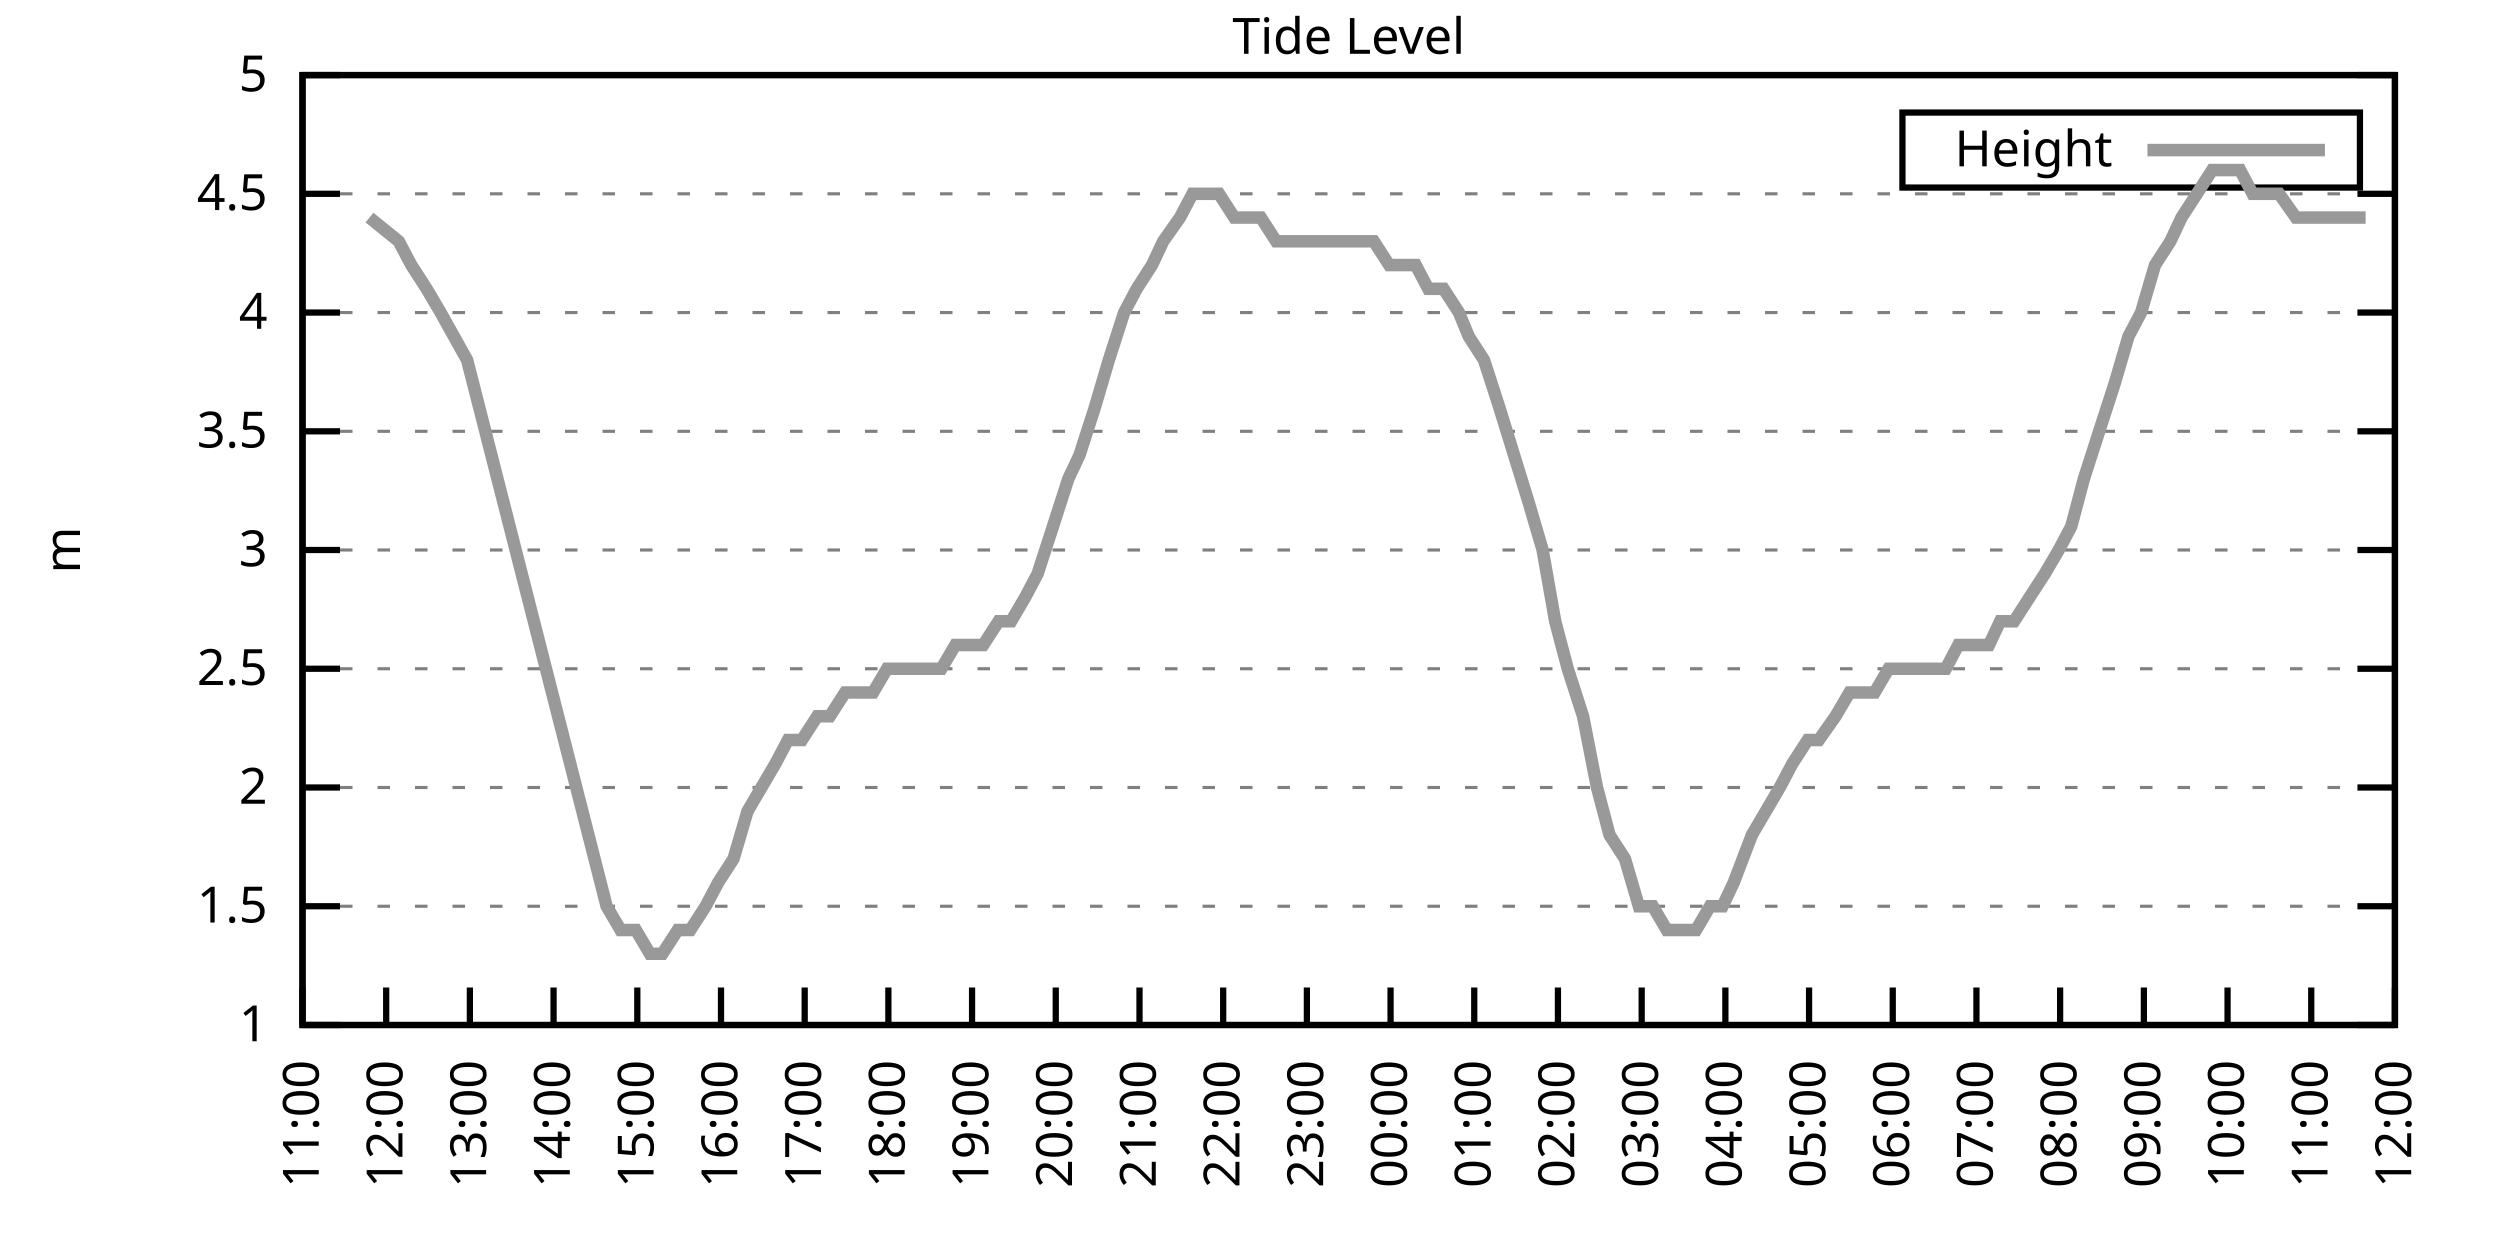
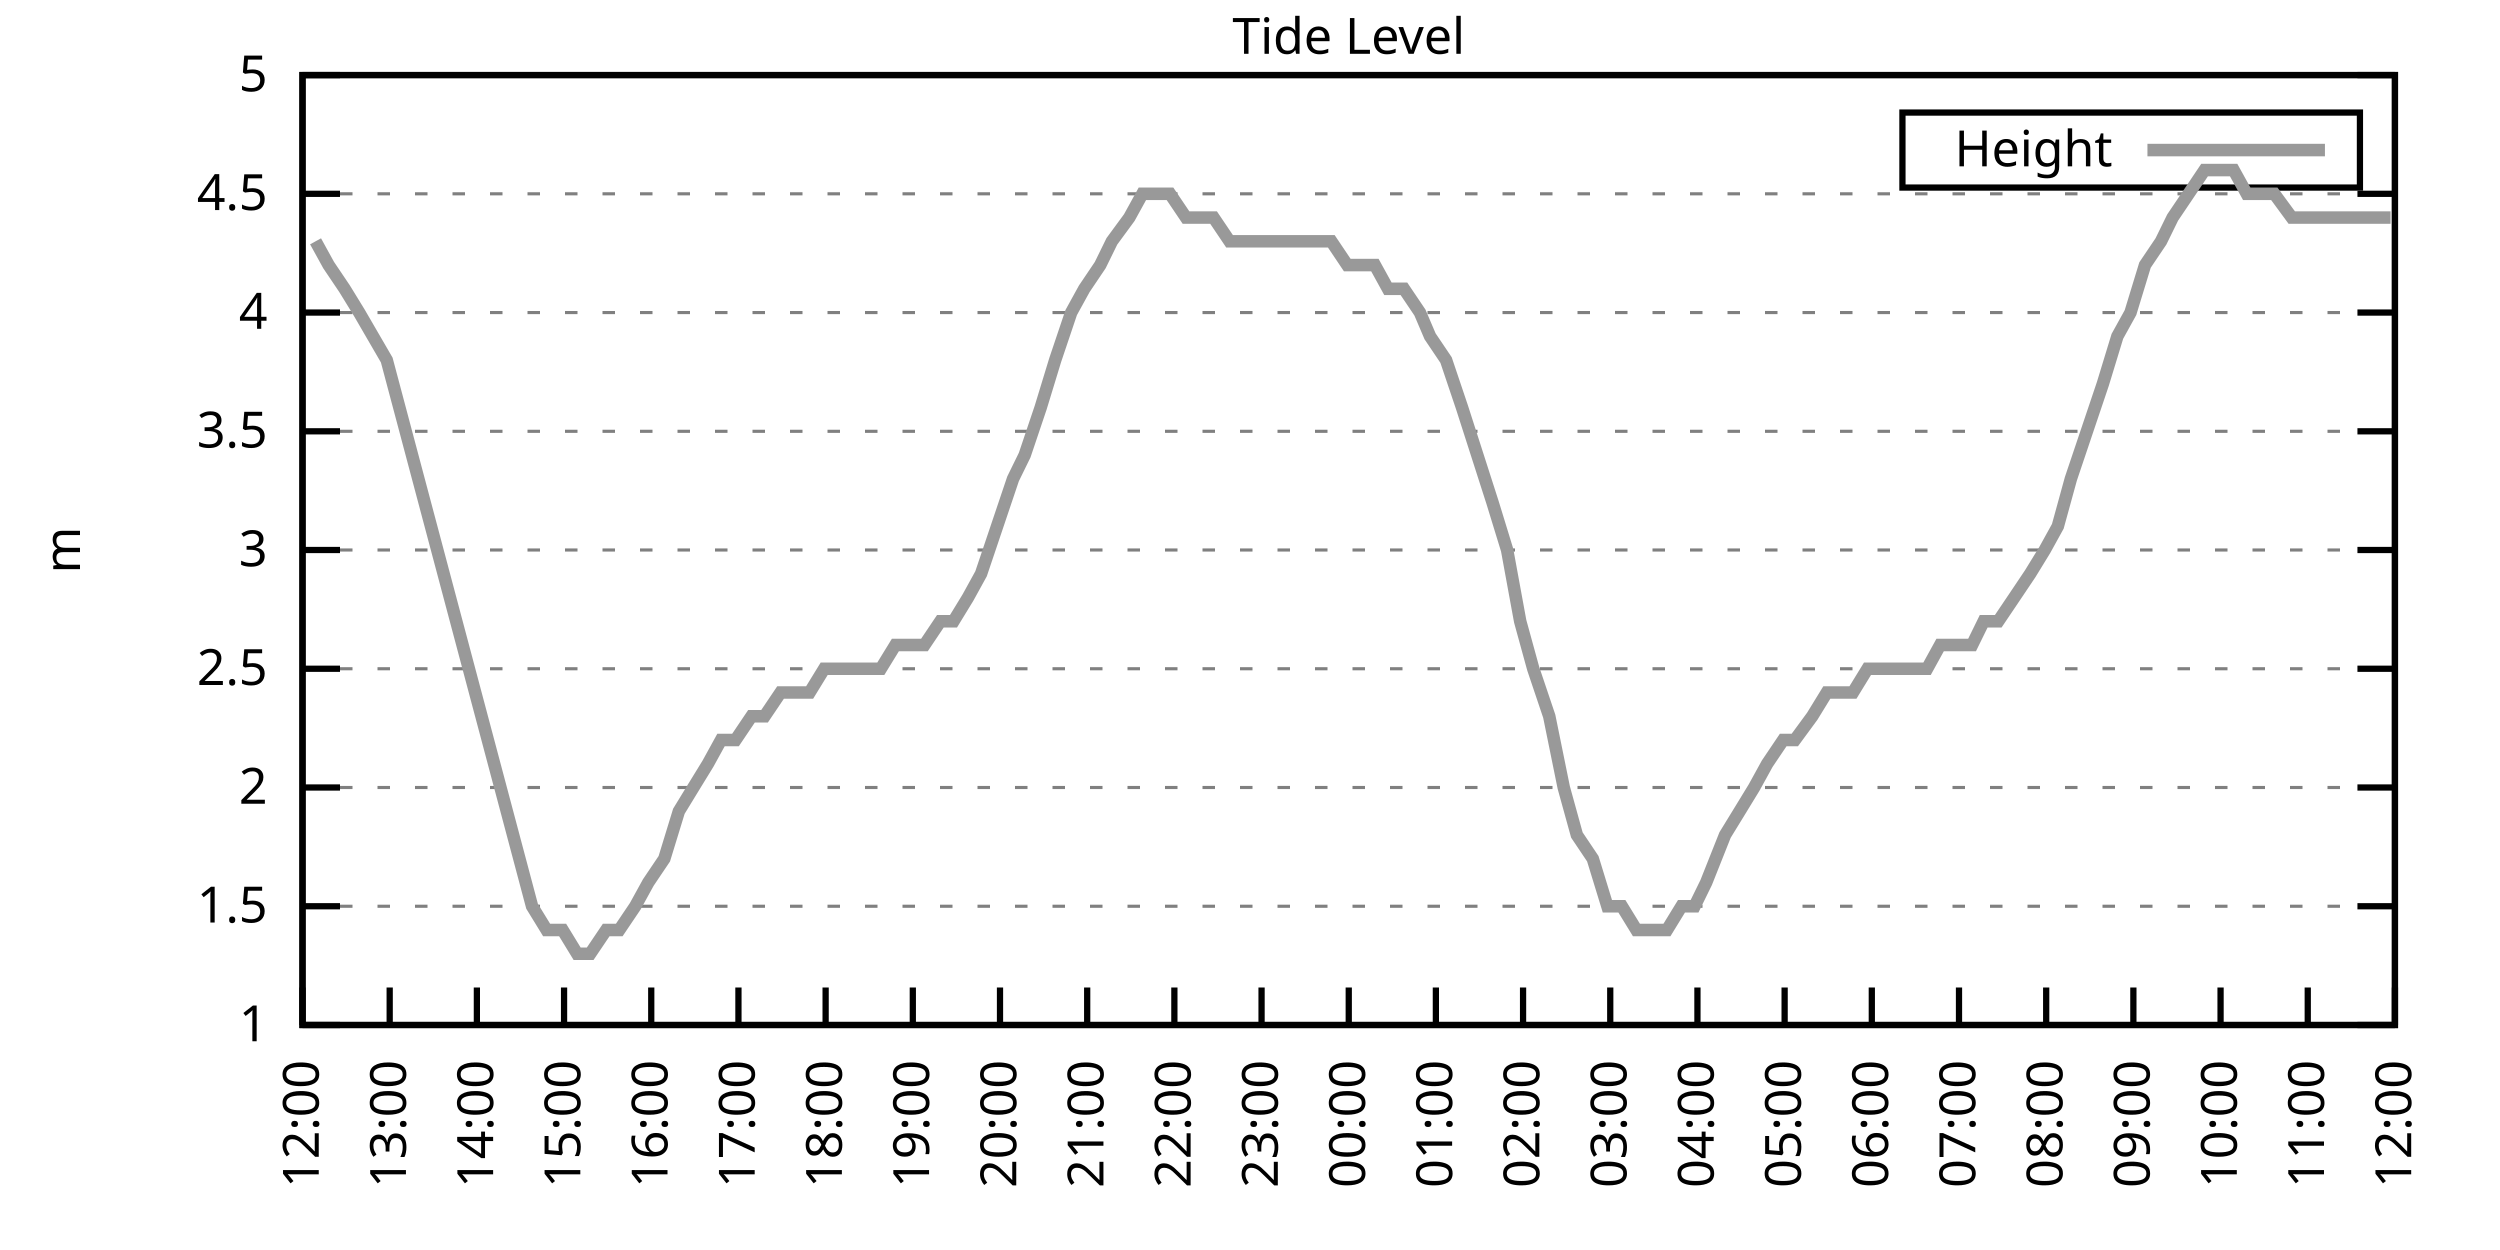
<svg xmlns="http://www.w3.org/2000/svg" xmlns:xlink="http://www.w3.org/1999/xlink" width="400" height="200" viewBox="0 0 400 200">
  <g id="gnuplot_canvas">
    <rect x="0" y="0" width="400" height="200" fill="none" />
    <defs>
      <circle id="gpDot" r="0.5" stroke-width="0.5" stroke="currentColor" />
      <path id="gpPt0" stroke-width="0.333" stroke="currentColor" d="M-1,0 h2 M0,-1 v2" />
      <path id="gpPt1" stroke-width="0.333" stroke="currentColor" d="M-1,-1 L1,1 M1,-1 L-1,1" />
      <path id="gpPt2" stroke-width="0.333" stroke="currentColor" d="M-1,0 L1,0 M0,-1 L0,1 M-1,-1 L1,1 M-1,1 L1,-1" />
      <rect id="gpPt3" stroke-width="0.333" stroke="currentColor" x="-1" y="-1" width="2" height="2" />
      <rect id="gpPt4" stroke-width="0.333" stroke="currentColor" fill="currentColor" x="-1" y="-1" width="2" height="2" />
      <circle id="gpPt5" stroke-width="0.333" stroke="currentColor" cx="0" cy="0" r="1" />
      <use xlink:href="#gpPt5" id="gpPt6" fill="currentColor" stroke="none" />
      <path id="gpPt7" stroke-width="0.333" stroke="currentColor" d="M0,-1.33 L-1.33,0.67 L1.33,0.67 z" />
      <use xlink:href="#gpPt7" id="gpPt8" fill="currentColor" stroke="none" />
      <use xlink:href="#gpPt7" id="gpPt9" stroke="currentColor" transform="rotate(180)" />
      <use xlink:href="#gpPt9" id="gpPt10" fill="currentColor" stroke="none" />
      <use xlink:href="#gpPt3" id="gpPt11" stroke="currentColor" transform="rotate(45)" />
      <use xlink:href="#gpPt11" id="gpPt12" fill="currentColor" stroke="none" />
      <path id="gpPt13" stroke-width="0.333" stroke="currentColor" d="M0,1.330 L1.265,0.411 L0.782,-1.067 L-0.782,-1.076 L-1.265,0.411 z" />
      <use xlink:href="#gpPt13" id="gpPt14" fill="currentColor" stroke="none" />
      <filter id="textbox" filterUnits="objectBoundingBox" x="0" y="0" height="1" width="1">
        <feFlood flood-color="white" flood-opacity="1" result="bgnd" />
        <feComposite in="SourceGraphic" in2="bgnd" operator="atop" />
      </filter>
      <filter id="greybox" filterUnits="objectBoundingBox" x="0" y="0" height="1" width="1">
        <feFlood flood-color="lightgrey" flood-opacity="1" result="grey" />
        <feComposite in="SourceGraphic" in2="grey" operator="atop" />
      </filter>
    </defs>
    <g fill="none" color="white" stroke="currentColor" stroke-width="1.00" stroke-linecap="butt" stroke-linejoin="miter">
</g>
    <g fill="none" color="black" stroke="currentColor" stroke-width="1.00" stroke-linecap="butt" stroke-linejoin="miter">
      <g stroke="none" shape-rendering="crispEdges">
        <polygon fill="rgb(255, 255, 255)" points="48.40,164.00 383.18,164.00 383.18,12.02 48.40,12.02 " />
      </g>
    </g>
    <g fill="none" color="black" stroke="currentColor" stroke-width="1.00" stroke-linecap="butt" stroke-linejoin="miter">
</g>
    <g fill="none" color="black" stroke="black" stroke-width="0.50" stroke-linecap="butt" stroke-linejoin="miter">
</g>
    <g fill="none" color="gray" stroke="currentColor" stroke-width="0.50" stroke-linecap="butt" stroke-linejoin="miter">
      <path stroke="gray" stroke-dasharray="2,4" class="gridline" d="M48.40,164.00 L383.19,164.00  " />
    </g>
    <g fill="none" color="gray" stroke="gray" stroke-width="1.00" stroke-linecap="butt" stroke-linejoin="miter">
</g>
    <g fill="none" color="black" stroke="currentColor" stroke-width="1.00" stroke-linecap="butt" stroke-linejoin="miter">
      <path stroke="black" d="M48.40,164.00 L54.40,164.00 M383.19,164.00 L377.19,164.00  " />
      <g transform="translate(42.80,166.60)" stroke="none" fill="black" font-family="Sans" font-size="8.00" text-anchor="end">
        <text>
          <tspan font-family="Sans"> 1</tspan>
        </text>
      </g>
    </g>
    <g fill="none" color="black" stroke="currentColor" stroke-width="1.00" stroke-linecap="butt" stroke-linejoin="miter">
</g>
    <g fill="none" color="black" stroke="black" stroke-width="0.50" stroke-linecap="butt" stroke-linejoin="miter">
</g>
    <g fill="none" color="gray" stroke="currentColor" stroke-width="0.50" stroke-linecap="butt" stroke-linejoin="miter">
      <path stroke="gray" stroke-dasharray="2,4" class="gridline" d="M48.40,145.00 L383.19,145.00  " />
    </g>
    <g fill="none" color="gray" stroke="gray" stroke-width="1.00" stroke-linecap="butt" stroke-linejoin="miter">
</g>
    <g fill="none" color="black" stroke="currentColor" stroke-width="1.00" stroke-linecap="butt" stroke-linejoin="miter">
      <path stroke="black" d="M48.40,145.00 L54.40,145.00 M383.19,145.00 L377.19,145.00  " />
      <g transform="translate(42.80,147.60)" stroke="none" fill="black" font-family="Sans" font-size="8.00" text-anchor="end">
        <text>
          <tspan font-family="Sans"> 1.5</tspan>
        </text>
      </g>
    </g>
    <g fill="none" color="black" stroke="currentColor" stroke-width="1.00" stroke-linecap="butt" stroke-linejoin="miter">
</g>
    <g fill="none" color="black" stroke="black" stroke-width="0.50" stroke-linecap="butt" stroke-linejoin="miter">
</g>
    <g fill="none" color="gray" stroke="currentColor" stroke-width="0.50" stroke-linecap="butt" stroke-linejoin="miter">
      <path stroke="gray" stroke-dasharray="2,4" class="gridline" d="M48.40,126.00 L383.19,126.00  " />
    </g>
    <g fill="none" color="gray" stroke="gray" stroke-width="1.00" stroke-linecap="butt" stroke-linejoin="miter">
</g>
    <g fill="none" color="black" stroke="currentColor" stroke-width="1.00" stroke-linecap="butt" stroke-linejoin="miter">
      <path stroke="black" d="M48.40,126.00 L54.40,126.00 M383.19,126.00 L377.19,126.00  " />
      <g transform="translate(42.80,128.60)" stroke="none" fill="black" font-family="Sans" font-size="8.00" text-anchor="end">
        <text>
          <tspan font-family="Sans"> 2</tspan>
        </text>
      </g>
    </g>
    <g fill="none" color="black" stroke="currentColor" stroke-width="1.00" stroke-linecap="butt" stroke-linejoin="miter">
</g>
    <g fill="none" color="black" stroke="black" stroke-width="0.50" stroke-linecap="butt" stroke-linejoin="miter">
</g>
    <g fill="none" color="gray" stroke="currentColor" stroke-width="0.50" stroke-linecap="butt" stroke-linejoin="miter">
      <path stroke="gray" stroke-dasharray="2,4" class="gridline" d="M48.40,107.00 L383.19,107.00  " />
    </g>
    <g fill="none" color="gray" stroke="gray" stroke-width="1.00" stroke-linecap="butt" stroke-linejoin="miter">
</g>
    <g fill="none" color="black" stroke="currentColor" stroke-width="1.00" stroke-linecap="butt" stroke-linejoin="miter">
      <path stroke="black" d="M48.40,107.00 L54.40,107.00 M383.19,107.00 L377.19,107.00  " />
      <g transform="translate(42.80,109.60)" stroke="none" fill="black" font-family="Sans" font-size="8.00" text-anchor="end">
        <text>
          <tspan font-family="Sans"> 2.5</tspan>
        </text>
      </g>
    </g>
    <g fill="none" color="black" stroke="currentColor" stroke-width="1.00" stroke-linecap="butt" stroke-linejoin="miter">
</g>
    <g fill="none" color="black" stroke="black" stroke-width="0.50" stroke-linecap="butt" stroke-linejoin="miter">
</g>
    <g fill="none" color="gray" stroke="currentColor" stroke-width="0.50" stroke-linecap="butt" stroke-linejoin="miter">
      <path stroke="gray" stroke-dasharray="2,4" class="gridline" d="M48.40,88.00 L383.19,88.00  " />
    </g>
    <g fill="none" color="gray" stroke="gray" stroke-width="1.00" stroke-linecap="butt" stroke-linejoin="miter">
</g>
    <g fill="none" color="black" stroke="currentColor" stroke-width="1.00" stroke-linecap="butt" stroke-linejoin="miter">
      <path stroke="black" d="M48.40,88.00 L54.40,88.00 M383.19,88.00 L377.19,88.00  " />
      <g transform="translate(42.80,90.60)" stroke="none" fill="black" font-family="Sans" font-size="8.00" text-anchor="end">
        <text>
          <tspan font-family="Sans"> 3</tspan>
        </text>
      </g>
    </g>
    <g fill="none" color="black" stroke="currentColor" stroke-width="1.00" stroke-linecap="butt" stroke-linejoin="miter">
</g>
    <g fill="none" color="black" stroke="black" stroke-width="0.50" stroke-linecap="butt" stroke-linejoin="miter">
</g>
    <g fill="none" color="gray" stroke="currentColor" stroke-width="0.50" stroke-linecap="butt" stroke-linejoin="miter">
      <path stroke="gray" stroke-dasharray="2,4" class="gridline" d="M48.40,69.01 L383.19,69.01  " />
    </g>
    <g fill="none" color="gray" stroke="gray" stroke-width="1.00" stroke-linecap="butt" stroke-linejoin="miter">
</g>
    <g fill="none" color="black" stroke="currentColor" stroke-width="1.00" stroke-linecap="butt" stroke-linejoin="miter">
      <path stroke="black" d="M48.40,69.01 L54.40,69.01 M383.19,69.01 L377.19,69.01  " />
      <g transform="translate(42.80,71.61)" stroke="none" fill="black" font-family="Sans" font-size="8.00" text-anchor="end">
        <text>
          <tspan font-family="Sans"> 3.5</tspan>
        </text>
      </g>
    </g>
    <g fill="none" color="black" stroke="currentColor" stroke-width="1.00" stroke-linecap="butt" stroke-linejoin="miter">
</g>
    <g fill="none" color="black" stroke="black" stroke-width="0.50" stroke-linecap="butt" stroke-linejoin="miter">
</g>
    <g fill="none" color="gray" stroke="currentColor" stroke-width="0.50" stroke-linecap="butt" stroke-linejoin="miter">
      <path stroke="gray" stroke-dasharray="2,4" class="gridline" d="M48.40,50.01 L383.19,50.01  " />
    </g>
    <g fill="none" color="gray" stroke="gray" stroke-width="1.00" stroke-linecap="butt" stroke-linejoin="miter">
</g>
    <g fill="none" color="black" stroke="currentColor" stroke-width="1.00" stroke-linecap="butt" stroke-linejoin="miter">
      <path stroke="black" d="M48.40,50.01 L54.40,50.01 M383.19,50.01 L377.19,50.01  " />
      <g transform="translate(42.80,52.61)" stroke="none" fill="black" font-family="Sans" font-size="8.00" text-anchor="end">
        <text>
          <tspan font-family="Sans"> 4</tspan>
        </text>
      </g>
    </g>
    <g fill="none" color="black" stroke="currentColor" stroke-width="1.00" stroke-linecap="butt" stroke-linejoin="miter">
</g>
    <g fill="none" color="black" stroke="black" stroke-width="0.50" stroke-linecap="butt" stroke-linejoin="miter">
</g>
    <g fill="none" color="gray" stroke="currentColor" stroke-width="0.50" stroke-linecap="butt" stroke-linejoin="miter">
      <path stroke="gray" stroke-dasharray="2,4" class="gridline" d="M48.40,31.01 L383.19,31.01  " />
    </g>
    <g fill="none" color="gray" stroke="gray" stroke-width="1.00" stroke-linecap="butt" stroke-linejoin="miter">
</g>
    <g fill="none" color="black" stroke="currentColor" stroke-width="1.00" stroke-linecap="butt" stroke-linejoin="miter">
      <path stroke="black" d="M48.40,31.01 L54.40,31.01 M383.19,31.01 L377.19,31.01  " />
      <g transform="translate(42.80,33.61)" stroke="none" fill="black" font-family="Sans" font-size="8.00" text-anchor="end">
        <text>
          <tspan font-family="Sans"> 4.5</tspan>
        </text>
      </g>
    </g>
    <g fill="none" color="black" stroke="currentColor" stroke-width="1.00" stroke-linecap="butt" stroke-linejoin="miter">
</g>
    <g fill="none" color="black" stroke="black" stroke-width="0.50" stroke-linecap="butt" stroke-linejoin="miter">
</g>
    <g fill="none" color="gray" stroke="currentColor" stroke-width="0.50" stroke-linecap="butt" stroke-linejoin="miter">
      <path stroke="gray" stroke-dasharray="2,4" class="gridline" d="M48.40,12.01 L383.19,12.01  " />
    </g>
    <g fill="none" color="gray" stroke="gray" stroke-width="1.00" stroke-linecap="butt" stroke-linejoin="miter">
</g>
    <g fill="none" color="black" stroke="currentColor" stroke-width="1.00" stroke-linecap="butt" stroke-linejoin="miter">
      <path stroke="black" d="M48.40,12.01 L54.40,12.01 M383.19,12.01 L377.19,12.01  " />
      <g transform="translate(42.80,14.61)" stroke="none" fill="black" font-family="Sans" font-size="8.00" text-anchor="end">
        <text>
          <tspan font-family="Sans"> 5</tspan>
        </text>
      </g>
    </g>
    <g fill="none" color="black" stroke="currentColor" stroke-width="1.00" stroke-linecap="butt" stroke-linejoin="miter">
      <path stroke="black" d="M48.40,164.00 L48.40,158.00  " />
      <g transform="translate(51.00,169.60) rotate(270.00)" stroke="none" fill="black" font-family="Sans" font-size="8.00" text-anchor="end">
        <text>
-           <tspan font-family="Sans">11:00</tspan>
-         </text>
-       </g>
-     </g>
-     <g fill="none" color="black" stroke="currentColor" stroke-width="1.00" stroke-linecap="butt" stroke-linejoin="miter">
-       <path stroke="black" d="M61.79,164.00 L61.79,158.00  " />
-       <g transform="translate(64.39,169.60) rotate(270.00)" stroke="none" fill="black" font-family="Sans" font-size="8.00" text-anchor="end">
-         <text>
          <tspan font-family="Sans">12:00</tspan>
        </text>
      </g>
    </g>
    <g fill="none" color="black" stroke="currentColor" stroke-width="1.00" stroke-linecap="butt" stroke-linejoin="miter">
-       <path stroke="black" d="M75.18,164.00 L75.18,158.00  " />
-       <g transform="translate(77.78,169.60) rotate(270.00)" stroke="none" fill="black" font-family="Sans" font-size="8.00" text-anchor="end">
+       <path stroke="black" d="M62.35,164.00 L62.35,158.00  " />
+       <g transform="translate(64.95,169.60) rotate(270.00)" stroke="none" fill="black" font-family="Sans" font-size="8.00" text-anchor="end">
        <text>
          <tspan font-family="Sans">13:00</tspan>
        </text>
      </g>
    </g>
    <g fill="none" color="black" stroke="currentColor" stroke-width="1.00" stroke-linecap="butt" stroke-linejoin="miter">
-       <path stroke="black" d="M88.57,164.00 L88.57,158.00  " />
-       <g transform="translate(91.17,169.60) rotate(270.00)" stroke="none" fill="black" font-family="Sans" font-size="8.00" text-anchor="end">
+       <path stroke="black" d="M76.30,164.00 L76.30,158.00  " />
+       <g transform="translate(78.90,169.60) rotate(270.00)" stroke="none" fill="black" font-family="Sans" font-size="8.00" text-anchor="end">
        <text>
          <tspan font-family="Sans">14:00</tspan>
        </text>
      </g>
    </g>
    <g fill="none" color="black" stroke="currentColor" stroke-width="1.00" stroke-linecap="butt" stroke-linejoin="miter">
-       <path stroke="black" d="M101.97,164.00 L101.97,158.00  " />
-       <g transform="translate(104.57,169.60) rotate(270.00)" stroke="none" fill="black" font-family="Sans" font-size="8.00" text-anchor="end">
+       <path stroke="black" d="M90.25,164.00 L90.25,158.00  " />
+       <g transform="translate(92.85,169.60) rotate(270.00)" stroke="none" fill="black" font-family="Sans" font-size="8.00" text-anchor="end">
        <text>
          <tspan font-family="Sans">15:00</tspan>
        </text>
      </g>
    </g>
    <g fill="none" color="black" stroke="currentColor" stroke-width="1.00" stroke-linecap="butt" stroke-linejoin="miter">
-       <path stroke="black" d="M115.36,164.00 L115.36,158.00  " />
-       <g transform="translate(117.96,169.60) rotate(270.00)" stroke="none" fill="black" font-family="Sans" font-size="8.00" text-anchor="end">
+       <path stroke="black" d="M104.20,164.00 L104.20,158.00  " />
+       <g transform="translate(106.80,169.60) rotate(270.00)" stroke="none" fill="black" font-family="Sans" font-size="8.00" text-anchor="end">
        <text>
          <tspan font-family="Sans">16:00</tspan>
        </text>
      </g>
    </g>
    <g fill="none" color="black" stroke="currentColor" stroke-width="1.00" stroke-linecap="butt" stroke-linejoin="miter">
-       <path stroke="black" d="M128.75,164.00 L128.75,158.00  " />
-       <g transform="translate(131.35,169.60) rotate(270.00)" stroke="none" fill="black" font-family="Sans" font-size="8.00" text-anchor="end">
+       <path stroke="black" d="M118.15,164.00 L118.15,158.00  " />
+       <g transform="translate(120.75,169.60) rotate(270.00)" stroke="none" fill="black" font-family="Sans" font-size="8.00" text-anchor="end">
        <text>
          <tspan font-family="Sans">17:00</tspan>
        </text>
      </g>
    </g>
    <g fill="none" color="black" stroke="currentColor" stroke-width="1.00" stroke-linecap="butt" stroke-linejoin="miter">
-       <path stroke="black" d="M142.14,164.00 L142.14,158.00  " />
-       <g transform="translate(144.74,169.60) rotate(270.00)" stroke="none" fill="black" font-family="Sans" font-size="8.00" text-anchor="end">
+       <path stroke="black" d="M132.10,164.00 L132.10,158.00  " />
+       <g transform="translate(134.70,169.60) rotate(270.00)" stroke="none" fill="black" font-family="Sans" font-size="8.00" text-anchor="end">
        <text>
          <tspan font-family="Sans">18:00</tspan>
        </text>
      </g>
    </g>
    <g fill="none" color="black" stroke="currentColor" stroke-width="1.00" stroke-linecap="butt" stroke-linejoin="miter">
-       <path stroke="black" d="M155.53,164.00 L155.53,158.00  " />
-       <g transform="translate(158.13,169.60) rotate(270.00)" stroke="none" fill="black" font-family="Sans" font-size="8.00" text-anchor="end">
+       <path stroke="black" d="M146.05,164.00 L146.05,158.00  " />
+       <g transform="translate(148.65,169.60) rotate(270.00)" stroke="none" fill="black" font-family="Sans" font-size="8.00" text-anchor="end">
        <text>
          <tspan font-family="Sans">19:00</tspan>
        </text>
      </g>
    </g>
    <g fill="none" color="black" stroke="currentColor" stroke-width="1.00" stroke-linecap="butt" stroke-linejoin="miter">
-       <path stroke="black" d="M168.92,164.00 L168.92,158.00  " />
-       <g transform="translate(171.52,169.60) rotate(270.00)" stroke="none" fill="black" font-family="Sans" font-size="8.00" text-anchor="end">
+       <path stroke="black" d="M160.00,164.00 L160.00,158.00  " />
+       <g transform="translate(162.60,169.60) rotate(270.00)" stroke="none" fill="black" font-family="Sans" font-size="8.00" text-anchor="end">
        <text>
          <tspan font-family="Sans">20:00</tspan>
        </text>
      </g>
    </g>
    <g fill="none" color="black" stroke="currentColor" stroke-width="1.00" stroke-linecap="butt" stroke-linejoin="miter">
-       <path stroke="black" d="M182.32,164.00 L182.32,158.00  " />
-       <g transform="translate(184.92,169.60) rotate(270.00)" stroke="none" fill="black" font-family="Sans" font-size="8.00" text-anchor="end">
+       <path stroke="black" d="M173.95,164.00 L173.95,158.00  " />
+       <g transform="translate(176.55,169.60) rotate(270.00)" stroke="none" fill="black" font-family="Sans" font-size="8.00" text-anchor="end">
        <text>
          <tspan font-family="Sans">21:00</tspan>
        </text>
      </g>
    </g>
    <g fill="none" color="black" stroke="currentColor" stroke-width="1.00" stroke-linecap="butt" stroke-linejoin="miter">
-       <path stroke="black" d="M195.71,164.00 L195.71,158.00  " />
-       <g transform="translate(198.31,169.60) rotate(270.00)" stroke="none" fill="black" font-family="Sans" font-size="8.00" text-anchor="end">
+       <path stroke="black" d="M187.90,164.00 L187.90,158.00  " />
+       <g transform="translate(190.50,169.60) rotate(270.00)" stroke="none" fill="black" font-family="Sans" font-size="8.00" text-anchor="end">
        <text>
          <tspan font-family="Sans">22:00</tspan>
        </text>
      </g>
    </g>
    <g fill="none" color="black" stroke="currentColor" stroke-width="1.00" stroke-linecap="butt" stroke-linejoin="miter">
-       <path stroke="black" d="M209.10,164.00 L209.10,158.00  " />
-       <g transform="translate(211.70,169.60) rotate(270.00)" stroke="none" fill="black" font-family="Sans" font-size="8.00" text-anchor="end">
+       <path stroke="black" d="M201.85,164.00 L201.85,158.00  " />
+       <g transform="translate(204.45,169.60) rotate(270.00)" stroke="none" fill="black" font-family="Sans" font-size="8.00" text-anchor="end">
        <text>
          <tspan font-family="Sans">23:00</tspan>
        </text>
      </g>
    </g>
    <g fill="none" color="black" stroke="currentColor" stroke-width="1.00" stroke-linecap="butt" stroke-linejoin="miter">
-       <path stroke="black" d="M222.49,164.00 L222.49,158.00  " />
-       <g transform="translate(225.09,169.60) rotate(270.00)" stroke="none" fill="black" font-family="Sans" font-size="8.00" text-anchor="end">
+       <path stroke="black" d="M215.80,164.00 L215.80,158.00  " />
+       <g transform="translate(218.40,169.60) rotate(270.00)" stroke="none" fill="black" font-family="Sans" font-size="8.00" text-anchor="end">
        <text>
          <tspan font-family="Sans">00:00</tspan>
        </text>
      </g>
    </g>
    <g fill="none" color="black" stroke="currentColor" stroke-width="1.00" stroke-linecap="butt" stroke-linejoin="miter">
-       <path stroke="black" d="M235.88,164.00 L235.88,158.00  " />
-       <g transform="translate(238.48,169.60) rotate(270.00)" stroke="none" fill="black" font-family="Sans" font-size="8.00" text-anchor="end">
+       <path stroke="black" d="M229.74,164.00 L229.74,158.00  " />
+       <g transform="translate(232.34,169.60) rotate(270.00)" stroke="none" fill="black" font-family="Sans" font-size="8.00" text-anchor="end">
        <text>
          <tspan font-family="Sans">01:00</tspan>
        </text>
      </g>
    </g>
    <g fill="none" color="black" stroke="currentColor" stroke-width="1.00" stroke-linecap="butt" stroke-linejoin="miter">
-       <path stroke="black" d="M249.27,164.00 L249.27,158.00  " />
-       <g transform="translate(251.87,169.60) rotate(270.00)" stroke="none" fill="black" font-family="Sans" font-size="8.00" text-anchor="end">
+       <path stroke="black" d="M243.69,164.00 L243.69,158.00  " />
+       <g transform="translate(246.29,169.60) rotate(270.00)" stroke="none" fill="black" font-family="Sans" font-size="8.00" text-anchor="end">
        <text>
          <tspan font-family="Sans">02:00</tspan>
        </text>
      </g>
    </g>
    <g fill="none" color="black" stroke="currentColor" stroke-width="1.00" stroke-linecap="butt" stroke-linejoin="miter">
-       <path stroke="black" d="M262.67,164.00 L262.67,158.00  " />
-       <g transform="translate(265.27,169.60) rotate(270.00)" stroke="none" fill="black" font-family="Sans" font-size="8.00" text-anchor="end">
+       <path stroke="black" d="M257.64,164.00 L257.64,158.00  " />
+       <g transform="translate(260.24,169.60) rotate(270.00)" stroke="none" fill="black" font-family="Sans" font-size="8.00" text-anchor="end">
        <text>
          <tspan font-family="Sans">03:00</tspan>
        </text>
      </g>
    </g>
    <g fill="none" color="black" stroke="currentColor" stroke-width="1.00" stroke-linecap="butt" stroke-linejoin="miter">
-       <path stroke="black" d="M276.06,164.00 L276.06,158.00  " />
-       <g transform="translate(278.66,169.60) rotate(270.00)" stroke="none" fill="black" font-family="Sans" font-size="8.00" text-anchor="end">
+       <path stroke="black" d="M271.59,164.00 L271.59,158.00  " />
+       <g transform="translate(274.19,169.60) rotate(270.00)" stroke="none" fill="black" font-family="Sans" font-size="8.00" text-anchor="end">
        <text>
          <tspan font-family="Sans">04:00</tspan>
        </text>
      </g>
    </g>
    <g fill="none" color="black" stroke="currentColor" stroke-width="1.00" stroke-linecap="butt" stroke-linejoin="miter">
-       <path stroke="black" d="M289.45,164.00 L289.45,158.00  " />
-       <g transform="translate(292.05,169.60) rotate(270.00)" stroke="none" fill="black" font-family="Sans" font-size="8.00" text-anchor="end">
+       <path stroke="black" d="M285.54,164.00 L285.54,158.00  " />
+       <g transform="translate(288.14,169.60) rotate(270.00)" stroke="none" fill="black" font-family="Sans" font-size="8.00" text-anchor="end">
        <text>
          <tspan font-family="Sans">05:00</tspan>
        </text>
      </g>
    </g>
    <g fill="none" color="black" stroke="currentColor" stroke-width="1.00" stroke-linecap="butt" stroke-linejoin="miter">
-       <path stroke="black" d="M302.84,164.00 L302.84,158.00  " />
-       <g transform="translate(305.44,169.60) rotate(270.00)" stroke="none" fill="black" font-family="Sans" font-size="8.00" text-anchor="end">
+       <path stroke="black" d="M299.49,164.00 L299.49,158.00  " />
+       <g transform="translate(302.09,169.60) rotate(270.00)" stroke="none" fill="black" font-family="Sans" font-size="8.00" text-anchor="end">
        <text>
          <tspan font-family="Sans">06:00</tspan>
        </text>
      </g>
    </g>
    <g fill="none" color="black" stroke="currentColor" stroke-width="1.00" stroke-linecap="butt" stroke-linejoin="miter">
-       <path stroke="black" d="M316.23,164.00 L316.23,158.00  " />
-       <g transform="translate(318.83,169.60) rotate(270.00)" stroke="none" fill="black" font-family="Sans" font-size="8.00" text-anchor="end">
+       <path stroke="black" d="M313.44,164.00 L313.44,158.00  " />
+       <g transform="translate(316.04,169.60) rotate(270.00)" stroke="none" fill="black" font-family="Sans" font-size="8.00" text-anchor="end">
        <text>
          <tspan font-family="Sans">07:00</tspan>
        </text>
      </g>
    </g>
    <g fill="none" color="black" stroke="currentColor" stroke-width="1.00" stroke-linecap="butt" stroke-linejoin="miter">
-       <path stroke="black" d="M329.62,164.00 L329.62,158.00  " />
-       <g transform="translate(332.22,169.60) rotate(270.00)" stroke="none" fill="black" font-family="Sans" font-size="8.00" text-anchor="end">
+       <path stroke="black" d="M327.39,164.00 L327.39,158.00  " />
+       <g transform="translate(329.99,169.60) rotate(270.00)" stroke="none" fill="black" font-family="Sans" font-size="8.00" text-anchor="end">
        <text>
          <tspan font-family="Sans">08:00</tspan>
        </text>
      </g>
    </g>
    <g fill="none" color="black" stroke="currentColor" stroke-width="1.00" stroke-linecap="butt" stroke-linejoin="miter">
-       <path stroke="black" d="M343.02,164.00 L343.02,158.00  " />
-       <g transform="translate(345.62,169.60) rotate(270.00)" stroke="none" fill="black" font-family="Sans" font-size="8.00" text-anchor="end">
+       <path stroke="black" d="M341.34,164.00 L341.34,158.00  " />
+       <g transform="translate(343.94,169.60) rotate(270.00)" stroke="none" fill="black" font-family="Sans" font-size="8.00" text-anchor="end">
        <text>
          <tspan font-family="Sans">09:00</tspan>
        </text>
      </g>
    </g>
    <g fill="none" color="black" stroke="currentColor" stroke-width="1.00" stroke-linecap="butt" stroke-linejoin="miter">
-       <path stroke="black" d="M356.41,164.00 L356.41,158.00  " />
-       <g transform="translate(359.01,169.60) rotate(270.00)" stroke="none" fill="black" font-family="Sans" font-size="8.00" text-anchor="end">
+       <path stroke="black" d="M355.29,164.00 L355.29,158.00  " />
+       <g transform="translate(357.89,169.60) rotate(270.00)" stroke="none" fill="black" font-family="Sans" font-size="8.00" text-anchor="end">
        <text>
          <tspan font-family="Sans">10:00</tspan>
        </text>
      </g>
    </g>
    <g fill="none" color="black" stroke="currentColor" stroke-width="1.00" stroke-linecap="butt" stroke-linejoin="miter">
-       <path stroke="black" d="M369.80,164.00 L369.80,158.00  " />
-       <g transform="translate(372.40,169.60) rotate(270.00)" stroke="none" fill="black" font-family="Sans" font-size="8.00" text-anchor="end">
+       <path stroke="black" d="M369.24,164.00 L369.24,158.00  " />
+       <g transform="translate(371.84,169.60) rotate(270.00)" stroke="none" fill="black" font-family="Sans" font-size="8.00" text-anchor="end">
        <text>
          <tspan font-family="Sans">11:00</tspan>
        </text>
      </g>
    </g>
    <g fill="none" color="black" stroke="currentColor" stroke-width="1.00" stroke-linecap="butt" stroke-linejoin="miter">
      <path stroke="black" d="M383.19,164.00 L383.19,158.00  " />
      <g transform="translate(385.79,169.60) rotate(270.00)" stroke="none" fill="black" font-family="Sans" font-size="8.00" text-anchor="end">
        <text>
          <tspan font-family="Sans">12:00</tspan>
        </text>
      </g>
    </g>
    <g fill="none" color="black" stroke="currentColor" stroke-width="1.00" stroke-linecap="butt" stroke-linejoin="miter">
</g>
    <g fill="none" color="black" stroke="currentColor" stroke-width="1.00" stroke-linecap="butt" stroke-linejoin="miter">
      <path stroke="black" d="M48.40,12.01 L48.40,164.00 L383.19,164.00 L383.19,12.01 L48.40,12.01 Z  " />
    </g>
    <g fill="none" color="black" stroke="currentColor" stroke-width="1.00" stroke-linecap="butt" stroke-linejoin="miter">
</g>
    <g fill="none" color="black" stroke="currentColor" stroke-width="1.00" stroke-linecap="butt" stroke-linejoin="miter">
      <path stroke="black" d="M304.39,30.01 L304.39,18.01 L377.59,18.01 L377.59,30.01 L304.39,30.01 Z  " />
    </g>
    <g id="Tide_level_plot_1">
      <g fill="none" color="white" stroke="black" stroke-width="2.00" stroke-linecap="butt" stroke-linejoin="miter">
</g>
      <g fill="none" color="black" stroke="currentColor" stroke-width="2.00" stroke-linecap="butt" stroke-linejoin="miter">
        <g transform="translate(337.99,26.61)" stroke="none" fill="black" font-family="Sans" font-size="8.00" text-anchor="end">
          <text>
            <tspan font-family="Sans">Height</tspan>
          </text>
        </g>
      </g>
      <g fill="none" color="black" stroke="currentColor" stroke-width="2.00" stroke-linecap="butt" stroke-linejoin="miter">
-         <path stroke="rgb(153, 153, 153)" d="M343.59,24.01 L371.99,24.01 M59.11,34.81 L63.80,38.61 L65.81,42.41 L68.26,46.21 L70.50,50.01 L74.74,57.61   L97.06,145.00 L99.29,148.80 L101.74,148.80 L103.98,152.60 L105.98,152.60 L108.44,148.80 L110.45,148.80 L112.90,145.00   L114.91,141.20 L117.37,137.40 L119.60,129.80 L121.83,126.00 L124.06,122.20 L126.07,118.40 L128.30,118.40 L130.76,114.60   L132.77,114.60 L135.22,110.80 L137.45,110.80 L139.69,110.80 L141.92,107.00 L143.70,107.00 L146.16,107.00 L148.61,107.00   L150.62,107.00 L152.85,103.20 L155.31,103.20 L157.32,103.20 L159.77,99.40 L161.78,99.40 L164.01,95.60 L166.02,91.80   L168.48,84.21 L170.93,76.61 L172.72,72.81 L175.17,65.21 L177.41,57.61 L179.86,50.01 L181.87,46.21 L184.32,42.41   L186.11,38.61 L188.79,34.81 L190.80,31.01 L193.03,31.01 L195.04,31.01 L197.49,34.81 L199.95,34.81 L201.73,34.81   L204.19,38.61 L206.42,38.61 L208.88,38.61 L210.88,38.61 L213.12,38.61 L215.35,38.61 L217.80,38.61 L219.81,38.61   L222.27,42.41 L224.28,42.41 L226.51,42.41 L228.52,46.21 L230.97,46.21 L233.43,50.01 L234.99,53.81 L237.44,57.61   L239.90,65.21 L244.59,80.41 L246.82,88.00 L248.83,99.40 L250.84,107.00 L253.29,114.60 L255.52,126.00 L257.53,133.60   L259.99,137.40 L262.22,145.00 L264.45,145.00 L266.68,148.80 L268.69,148.80 L271.37,148.80 L273.60,145.00 L275.61,145.00   L277.40,141.20 L280.30,133.60 L282.53,129.80 L284.76,126.00 L286.77,122.20 L289.23,118.40 L291.01,118.40 L293.69,114.60   L295.92,110.80 L298.15,110.80 L299.94,110.80 L302.17,107.00 L304.85,107.00 L307.08,107.00 L309.09,107.00 L311.32,107.00   L313.33,103.20 L315.56,103.20 L318.24,103.20 L320.03,99.40 L322.26,99.40 L324.71,95.60 L327.17,91.80 L329.40,88.00   L331.41,84.21 L333.42,76.61 L335.87,69.01 L338.33,61.41 L340.56,53.81 L342.57,50.01 L344.80,42.41 L347.26,38.61   L349.04,34.81 L351.50,31.01 L353.95,27.21 L355.96,27.21 L358.42,27.21 L360.42,31.01 L362.88,31.01 L364.66,31.01   L367.34,34.81 L369.58,34.81 L371.81,34.81 L373.82,34.81 L376.27,34.81 L378.50,34.81  " />
+         <path stroke="rgb(153, 153, 153)" d="M343.59,24.01 L371.99,24.01 M50.49,38.61 L52.58,42.41 L55.14,46.21 L57.47,50.01 L61.88,57.61 L85.13,145.00   L87.46,148.80 L90.02,148.80 L92.34,152.60 L94.43,152.60 L96.99,148.80 L99.08,148.80 L101.64,145.00 L103.73,141.20   L106.29,137.40 L108.62,129.80 L110.94,126.00 L113.27,122.20 L115.36,118.40 L117.68,118.40 L120.24,114.60 L122.33,114.60   L124.89,110.80 L127.22,110.80 L129.54,110.80 L131.87,107.00 L133.72,107.00 L136.28,107.00 L138.84,107.00 L140.93,107.00   L143.26,103.20 L145.81,103.20 L147.91,103.20 L150.46,99.40 L152.56,99.40 L154.88,95.60 L156.97,91.80 L159.53,84.21   L162.09,76.61 L163.95,72.81 L166.51,65.21 L168.83,57.61 L171.39,50.01 L173.48,46.21 L176.04,42.41 L177.90,38.61   L180.69,34.81 L182.78,31.01 L185.11,31.01 L187.20,31.01 L189.76,34.81 L192.31,34.81 L194.17,34.81 L196.73,38.61   L199.06,38.61 L201.61,38.61 L203.71,38.61 L206.03,38.61 L208.36,38.61 L210.91,38.61 L213.01,38.61 L215.56,42.41   L217.65,42.41 L219.98,42.41 L222.07,46.21 L224.63,46.21 L227.19,50.01 L228.81,53.81 L231.37,57.61 L233.93,65.21   L238.81,80.41 L241.14,88.00 L243.23,99.40 L245.32,107.00 L247.88,114.60 L250.20,126.00 L252.30,133.60 L254.85,137.40   L257.18,145.00 L259.50,145.00 L261.83,148.80 L263.92,148.80 L266.71,148.80 L269.04,145.00 L271.13,145.00 L272.99,141.20   L276.01,133.60 L278.34,129.80 L280.66,126.00 L282.75,122.20 L285.31,118.40 L287.17,118.40 L289.96,114.60 L292.29,110.80   L294.61,110.80 L296.47,110.80 L298.80,107.00 L301.58,107.00 L303.91,107.00 L306.00,107.00 L308.33,107.00 L310.42,103.20   L312.74,103.20 L315.53,103.20 L317.39,99.40 L319.72,99.40 L322.28,95.60 L324.83,91.80 L327.16,88.00 L329.25,84.21   L331.34,76.61 L333.90,69.01 L336.46,61.41 L338.78,53.81 L340.88,50.01 L343.20,42.41 L345.76,38.61 L347.62,34.81   L350.18,31.01 L352.73,27.21 L354.83,27.21 L357.38,27.21 L359.48,31.01 L362.03,31.01 L363.89,31.01 L366.68,34.81   L369.01,34.81 L371.33,34.81 L373.43,34.81 L375.98,34.81 L378.31,34.81 L380.63,34.81 L382.49,34.81  " />
      </g>
    </g>
    <g fill="none" color="black" stroke="currentColor" stroke-width="2.00" stroke-linecap="butt" stroke-linejoin="miter">
</g>
    <g fill="none" color="black" stroke="black" stroke-width="1.00" stroke-linecap="butt" stroke-linejoin="miter">
</g>
    <g fill="none" color="black" stroke="currentColor" stroke-width="1.00" stroke-linecap="butt" stroke-linejoin="miter">
      <path stroke="black" d="M48.40,12.01 L48.40,164.00 L383.19,164.00 L383.19,12.01 L48.40,12.01 Z  " />
      <g transform="translate(12.80,88.01) rotate(270.00)" stroke="none" fill="black" font-family="Sans" font-size="8.00" text-anchor="middle">
        <text>
          <tspan font-family="Sans">m</tspan>
        </text>
      </g>
    </g>
    <g fill="none" color="black" stroke="currentColor" stroke-width="1.00" stroke-linecap="butt" stroke-linejoin="miter">
</g>
    <g fill="none" color="black" stroke="currentColor" stroke-width="1.00" stroke-linecap="butt" stroke-linejoin="miter">
      <g transform="translate(215.79,8.61)" stroke="none" fill="black" font-family="Sans" font-size="8.00" text-anchor="middle">
        <text>
          <tspan font-family="Sans">Tide Level</tspan>
        </text>
      </g>
    </g>
    <g fill="none" color="black" stroke="currentColor" stroke-width="1.00" stroke-linecap="butt" stroke-linejoin="miter">
</g>
  </g>
</svg>
